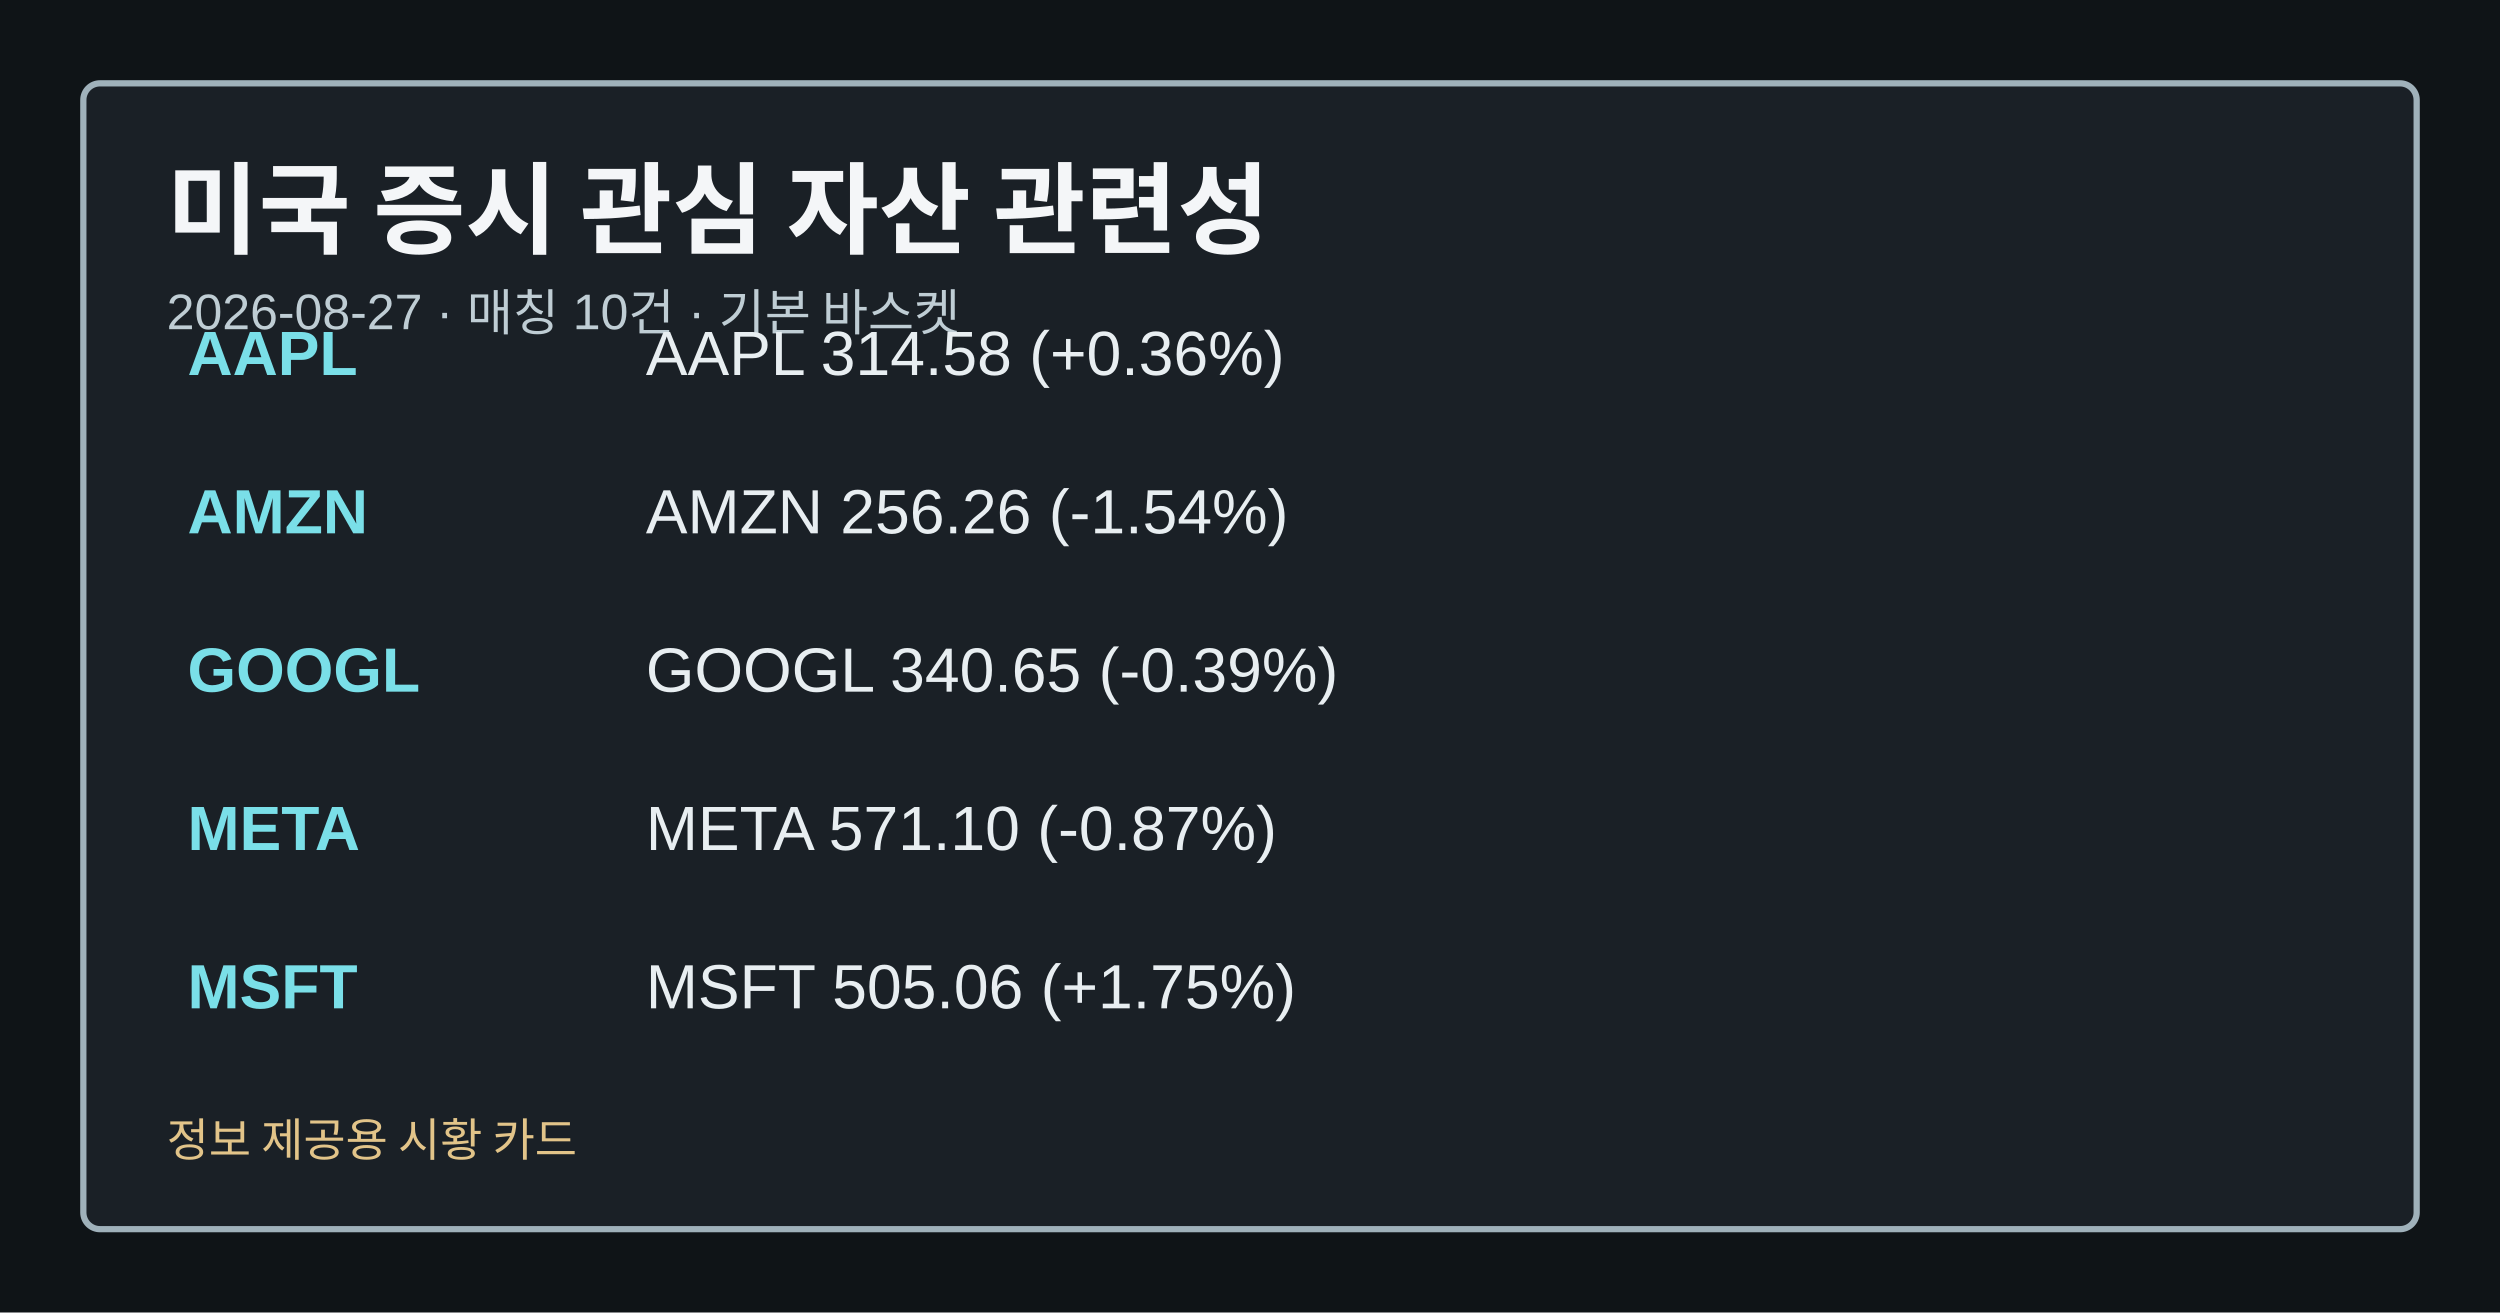
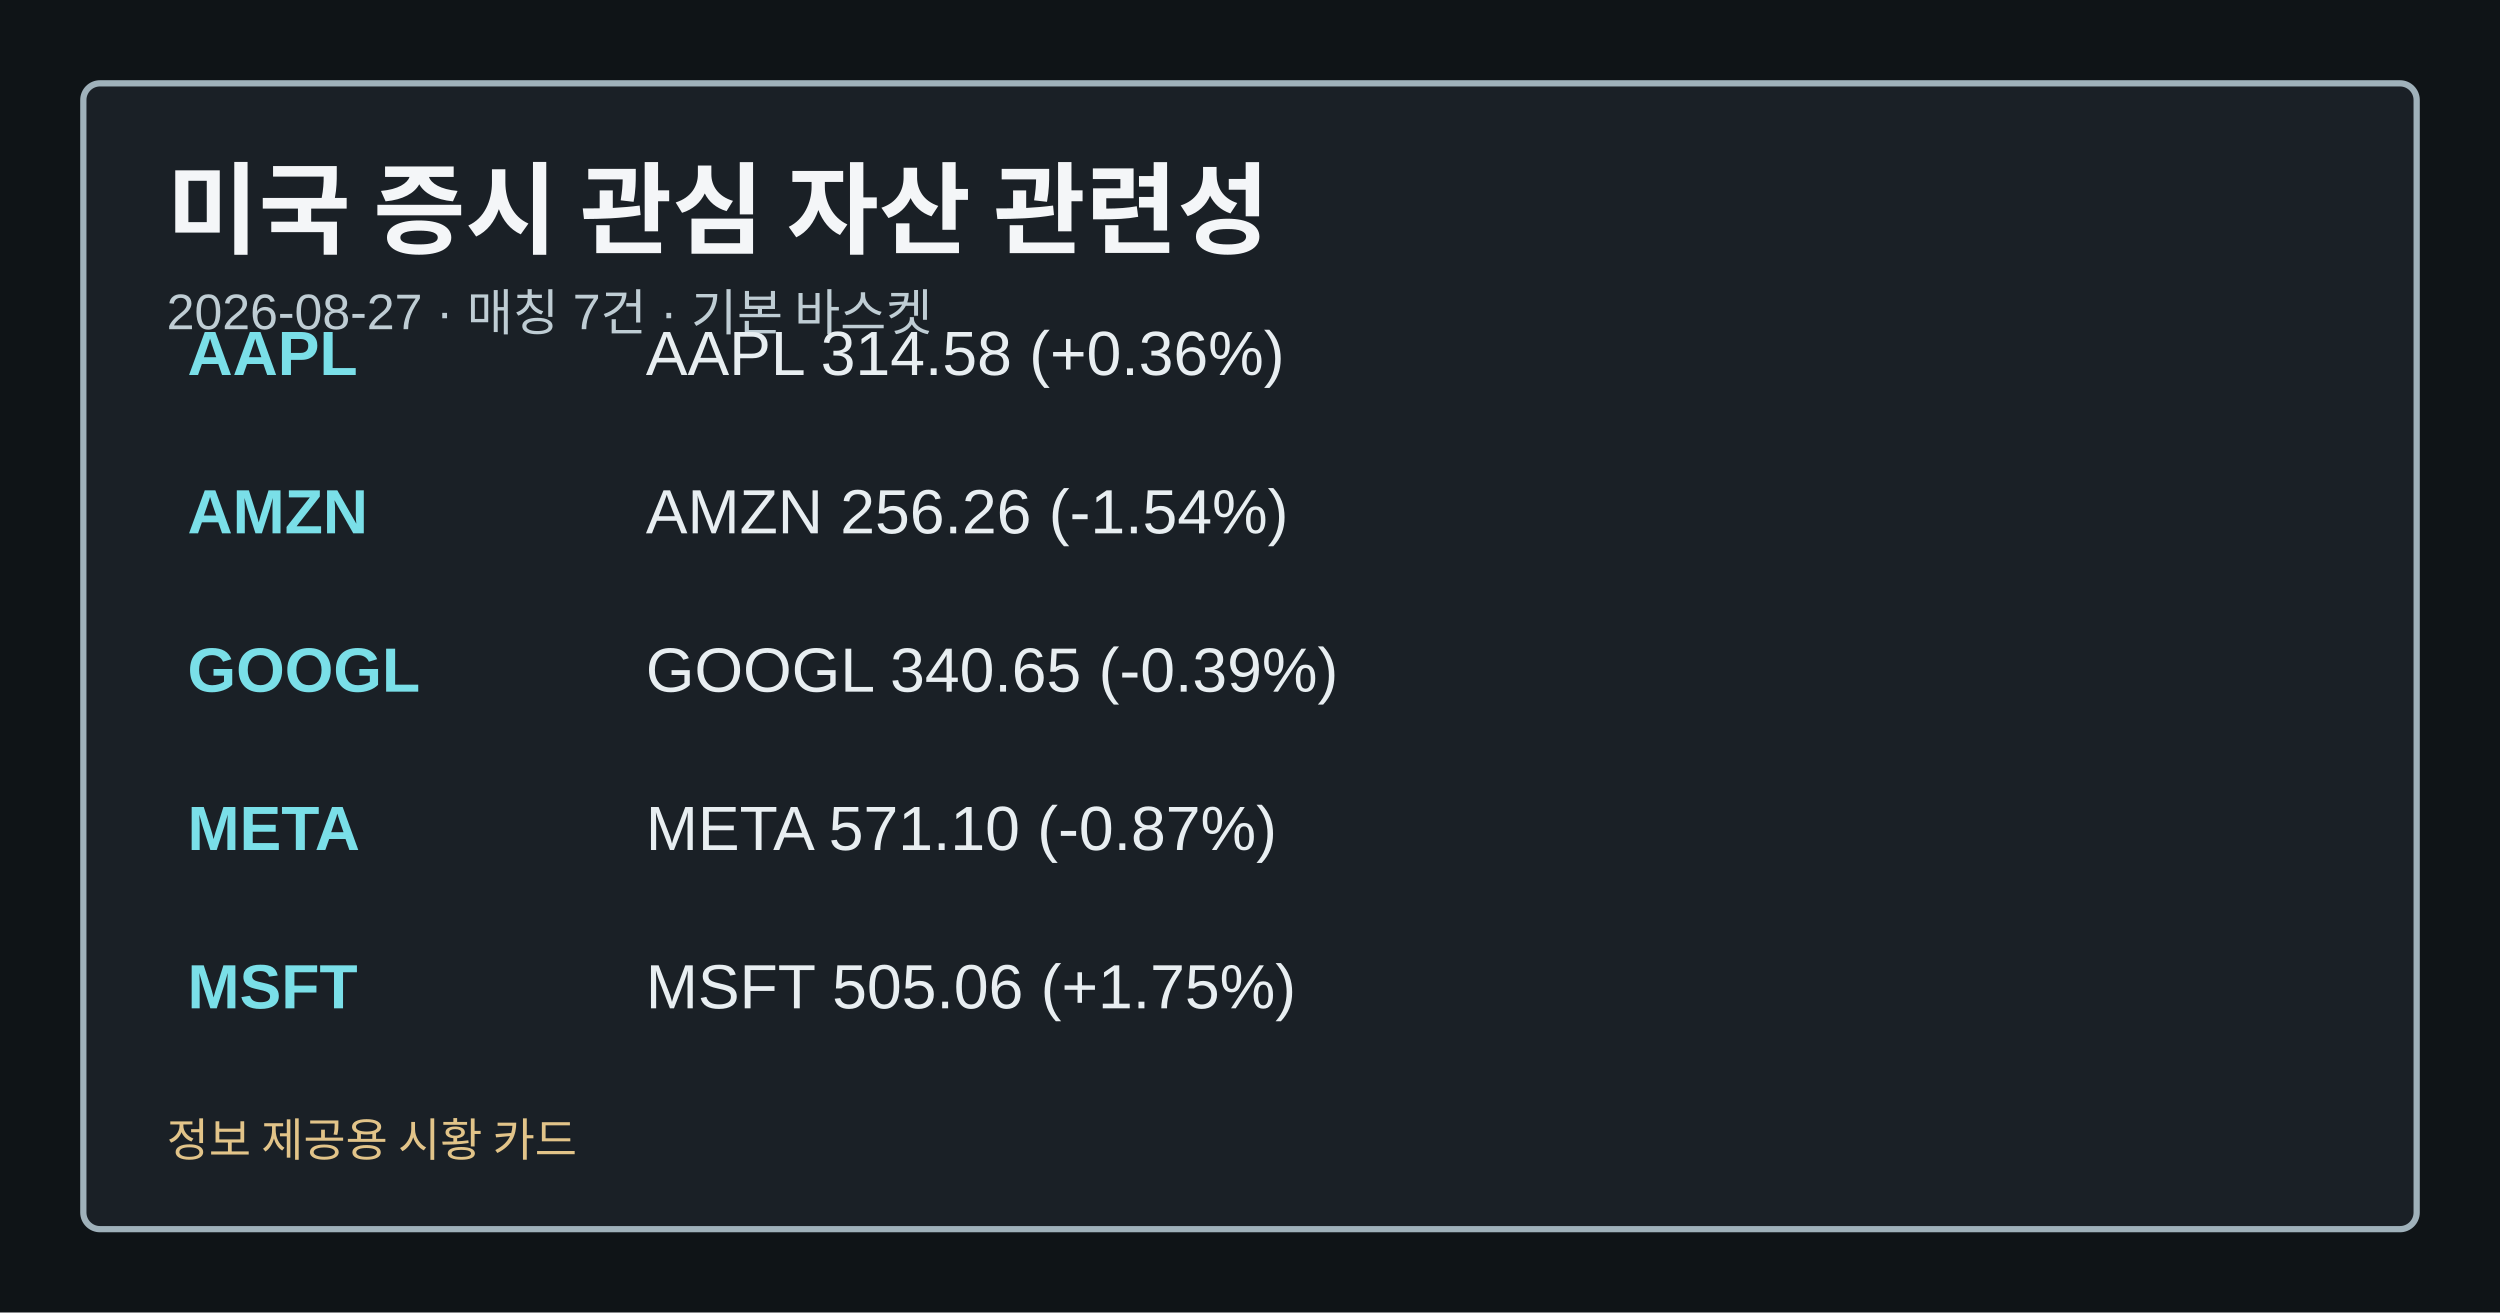
<svg xmlns="http://www.w3.org/2000/svg" width="1200" height="630" viewBox="0 0 1200 630" role="img" aria-label="미국 증시 관심 자산 관련성">
  <style>.card-bg{fill:#0f1417;}.card-frame{fill:#1a2026;stroke:#9fb1ba;}.card-title{fill:#f4f6f8;}.card-subtitle{fill:#bfcdd4;}.card-label{fill:#a8c0c8;}.card-emphasis{fill:#7adfe8;}.card-text{fill:#e8eef1;}.card-disclaimer{fill:#e2c489;}</style>
  <rect class="card-bg" width="1200" height="630" />
  <rect class="card-frame" x="40" y="40" width="1120" height="550" rx="8" stroke-width="3" />
  <text class="card-title" x="80" y="118" font-family="&quot;Noto Sans KR&quot;, Arial, sans-serif" font-size="48" font-weight="700">미국 증시 관심 자산 관련성</text>
-   <text class="card-subtitle" x="80" y="158" font-family="&quot;Noto Sans KR&quot;, Arial, sans-serif" font-size="24">2026-08-27 · 매칭 10건 · 기본 바스켓</text>
+   <text class="card-subtitle" x="80" y="158" font-family="&quot;Noto Sans KR&quot;, Arial, sans-serif" font-size="24">2026-08-27 · 매칭 7건 · 기본 바스켓</text>
  <text class="card-emphasis" x="90" y="180" font-family="&quot;Noto Sans KR&quot;, Arial, sans-serif" font-size="30" font-weight="700">AAPL</text>
  <text class="card-text" x="310" y="180" font-family="&quot;Noto Sans KR&quot;, Arial, sans-serif" font-size="30">AAPL 314.58 (+0.36%)</text>
  <text class="card-emphasis" x="90" y="256" font-family="&quot;Noto Sans KR&quot;, Arial, sans-serif" font-size="30" font-weight="700">AMZN</text>
  <text class="card-text" x="310" y="256" font-family="&quot;Noto Sans KR&quot;, Arial, sans-serif" font-size="30">AMZN 256.26 (-1.54%)</text>
  <text class="card-emphasis" x="90" y="332" font-family="&quot;Noto Sans KR&quot;, Arial, sans-serif" font-size="30" font-weight="700">GOOGL</text>
  <text class="card-text" x="310" y="332" font-family="&quot;Noto Sans KR&quot;, Arial, sans-serif" font-size="30">GOOGL 340.65 (-0.39%)</text>
  <text class="card-emphasis" x="90" y="408" font-family="&quot;Noto Sans KR&quot;, Arial, sans-serif" font-size="30" font-weight="700">META</text>
  <text class="card-text" x="310" y="408" font-family="&quot;Noto Sans KR&quot;, Arial, sans-serif" font-size="30">META 571.10 (-0.87%)</text>
  <text class="card-emphasis" x="90" y="484" font-family="&quot;Noto Sans KR&quot;, Arial, sans-serif" font-size="30" font-weight="700">MSFT</text>
  <text class="card-text" x="310" y="484" font-family="&quot;Noto Sans KR&quot;, Arial, sans-serif" font-size="30">MSFT 505.06 (+1.75%)</text>
  <text class="card-disclaimer" x="80" y="555" font-family="&quot;Noto Sans KR&quot;, Arial, sans-serif" font-size="22">정보 제공용 시황 카드</text>
</svg>
